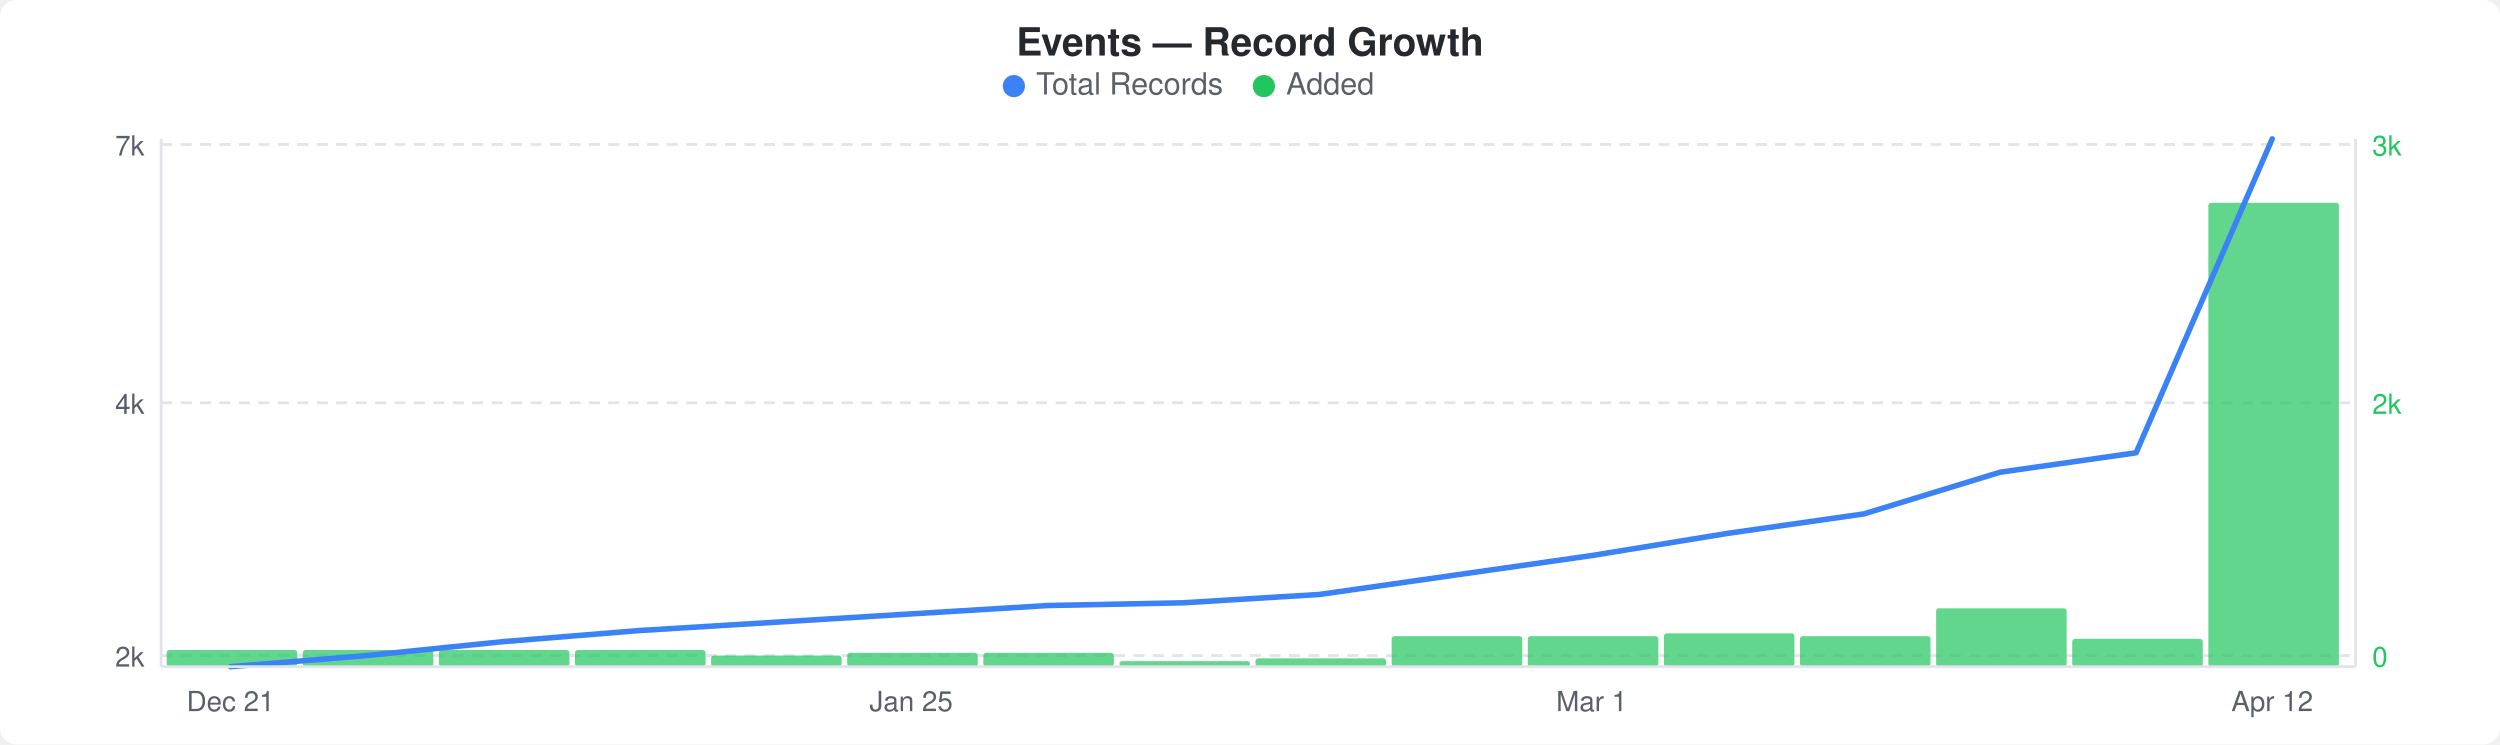
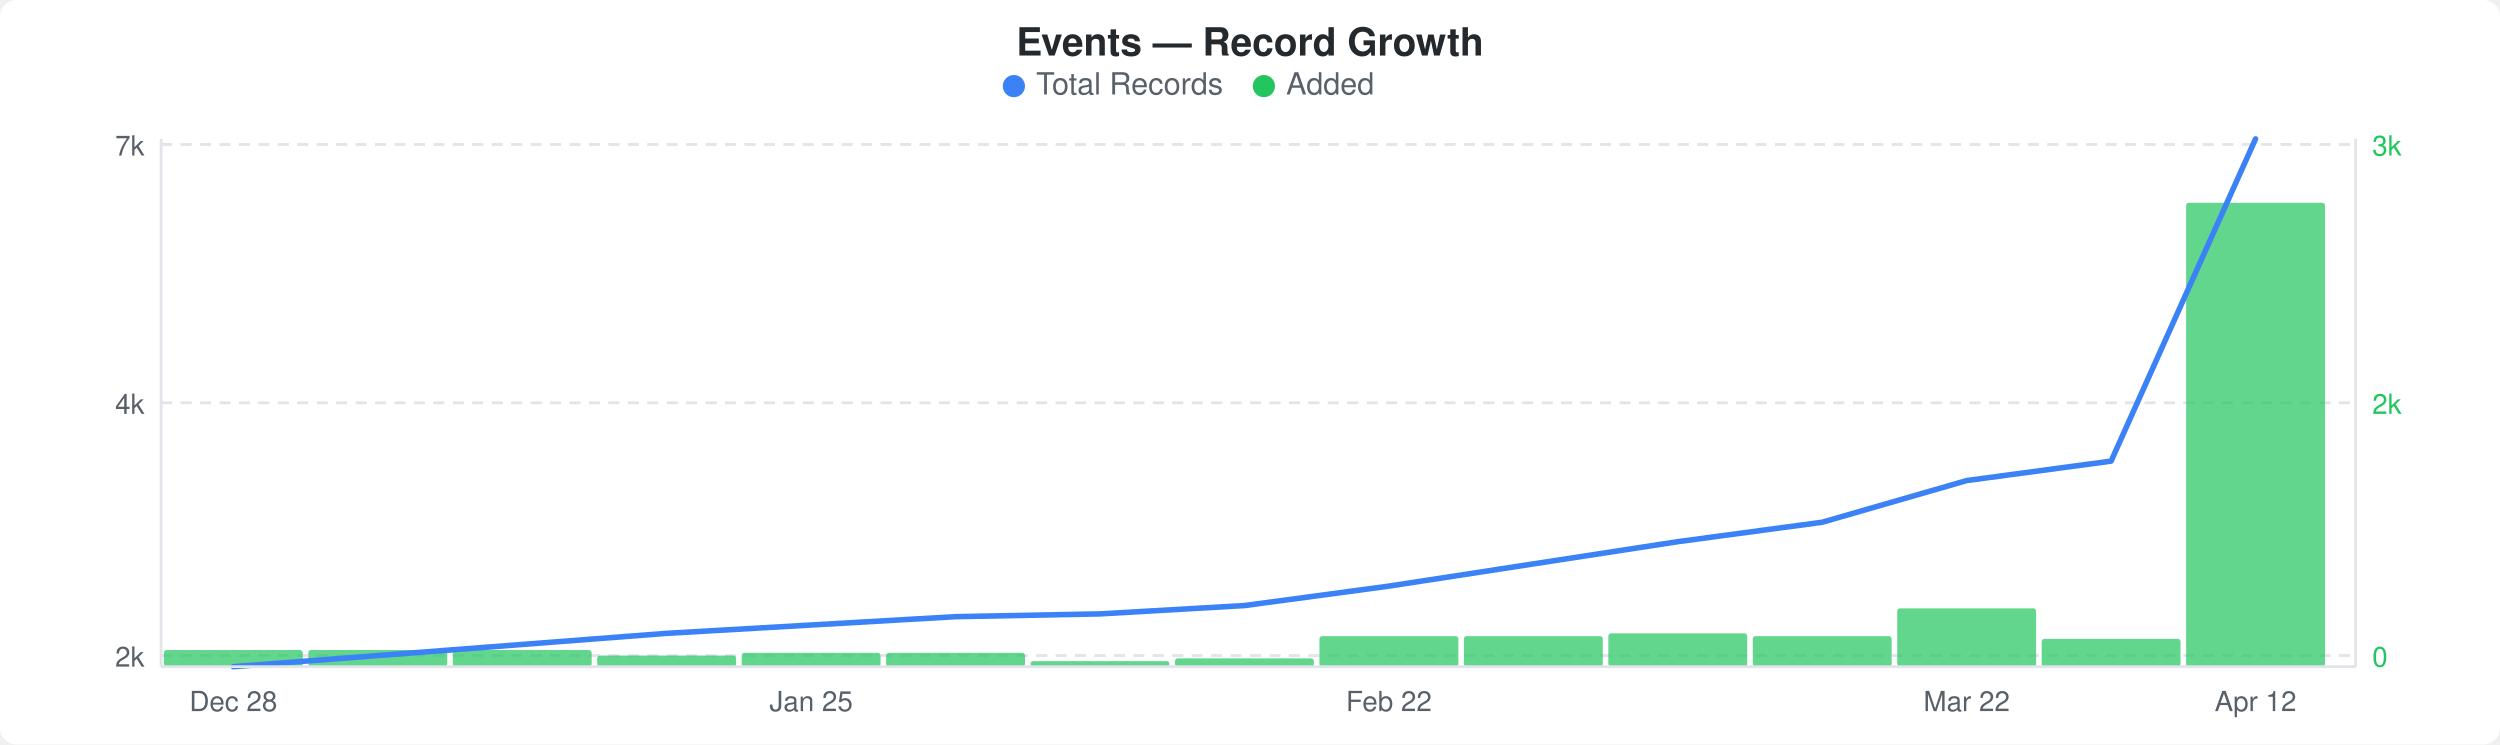
<svg xmlns="http://www.w3.org/2000/svg" width="900" height="268" viewBox="0 0 900 268">
  <rect width="900" height="268" fill="#ffffff" rx="6" ry="6" />
  <text x="450" y="20" text-anchor="middle" font-family="-apple-system, BlinkMacSystemFont, &quot;Segoe UI&quot;, Helvetica, Arial, sans-serif" font-size="14" font-weight="600" fill="#24292e">Events — Record Growth</text>
  <circle cx="365" cy="31" r="4" fill="#3b82f6" />
  <text x="373" y="34" font-family="-apple-system, BlinkMacSystemFont, &quot;Segoe UI&quot;, Helvetica, Arial, sans-serif" font-size="11" fill="#586069">Total Records</text>
  <circle cx="455" cy="31" r="4" fill="#22c55e" />
  <text x="463" y="34" font-family="-apple-system, BlinkMacSystemFont, &quot;Segoe UI&quot;, Helvetica, Arial, sans-serif" font-size="11" fill="#586069">Added</text>
  <line x1="58" y1="52" x2="848" y2="52" stroke="#e1e4e8" stroke-width="1" stroke-dasharray="4,3" />
  <line x1="58" y1="145" x2="848" y2="145" stroke="#e1e4e8" stroke-width="1" stroke-dasharray="4,3" />
  <line x1="58" y1="236" x2="848" y2="236" stroke="#e1e4e8" stroke-width="1" stroke-dasharray="4,3" />
-   <rect x="60" y="234" width="47" height="6" rx="1" fill="#22c55eb3" />
-   <rect x="109" y="234" width="47" height="6" rx="1" fill="#22c55eb3" />
-   <rect x="158" y="234" width="47" height="6" rx="1" fill="#22c55eb3" />
-   <rect x="207" y="234" width="47" height="6" rx="1" fill="#22c55eb3" />
-   <rect x="256" y="236" width="47" height="4" rx="1" fill="#22c55eb3" />
-   <rect x="305" y="235" width="47" height="5" rx="1" fill="#22c55eb3" />
-   <rect x="354" y="235" width="47" height="5" rx="1" fill="#22c55eb3" />
-   <rect x="403" y="238" width="47" height="2" rx="1" fill="#22c55eb3" />
-   <rect x="452" y="237" width="47" height="3" rx="1" fill="#22c55eb3" />
-   <rect x="501" y="229" width="47" height="11" rx="1" fill="#22c55eb3" />
-   <rect x="550" y="229" width="47" height="11" rx="1" fill="#22c55eb3" />
-   <rect x="599" y="228" width="47" height="12" rx="1" fill="#22c55eb3" />
-   <rect x="648" y="229" width="47" height="11" rx="1" fill="#22c55eb3" />
-   <rect x="697" y="219" width="47" height="21" rx="1" fill="#22c55eb3" />
-   <rect x="746" y="230" width="47" height="10" rx="1" fill="#22c55eb3" />
-   <rect x="795" y="73" width="47" height="167" rx="1" fill="#22c55eb3" />
-   <polyline points="83,240 132,236 181,231 230,227 279,224 328,221 377,218 426,217 475,214 524,207 573,200 622,192 671,185 720,170 769,163 818,50" fill="none" stroke="#3b82f6" stroke-width="2" stroke-linejoin="round" stroke-linecap="round" />
+   <rect x="59" y="234" width="50" height="6" rx="1" fill="#22c55eb3" />
+   <rect x="111" y="234" width="50" height="6" rx="1" fill="#22c55eb3" />
+   <rect x="163" y="234" width="50" height="6" rx="1" fill="#22c55eb3" />
+   <rect x="215" y="236" width="50" height="4" rx="1" fill="#22c55eb3" />
+   <rect x="267" y="235" width="50" height="5" rx="1" fill="#22c55eb3" />
+   <rect x="319" y="235" width="50" height="5" rx="1" fill="#22c55eb3" />
+   <rect x="371" y="238" width="50" height="2" rx="1" fill="#22c55eb3" />
+   <rect x="423" y="237" width="50" height="3" rx="1" fill="#22c55eb3" />
+   <rect x="475" y="229" width="50" height="11" rx="1" fill="#22c55eb3" />
+   <rect x="527" y="229" width="50" height="11" rx="1" fill="#22c55eb3" />
+   <rect x="579" y="228" width="50" height="12" rx="1" fill="#22c55eb3" />
+   <rect x="631" y="229" width="50" height="11" rx="1" fill="#22c55eb3" />
+   <rect x="683" y="219" width="50" height="21" rx="1" fill="#22c55eb3" />
+   <rect x="735" y="230" width="50" height="10" rx="1" fill="#22c55eb3" />
+   <rect x="787" y="73" width="50" height="167" rx="1" fill="#22c55eb3" />
+   <polyline points="84,240 136,236 188,232 240,228 292,225 344,222 396,221 448,218 500,211 552,203 604,195 656,188 708,173 760,166 812,50" fill="none" stroke="#3b82f6" stroke-width="2" stroke-linejoin="round" stroke-linecap="round" />
  <text x="52" y="56" text-anchor="end" font-family="-apple-system, BlinkMacSystemFont, &quot;Segoe UI&quot;, Helvetica, Arial, sans-serif" font-size="10" fill="#586069">7k</text>
  <text x="52" y="149" text-anchor="end" font-family="-apple-system, BlinkMacSystemFont, &quot;Segoe UI&quot;, Helvetica, Arial, sans-serif" font-size="10" fill="#586069">4k</text>
  <text x="52" y="240" text-anchor="end" font-family="-apple-system, BlinkMacSystemFont, &quot;Segoe UI&quot;, Helvetica, Arial, sans-serif" font-size="10" fill="#586069">2k</text>
  <text x="854" y="56" text-anchor="start" font-family="-apple-system, BlinkMacSystemFont, &quot;Segoe UI&quot;, Helvetica, Arial, sans-serif" font-size="10" fill="#22c55e">3k</text>
  <text x="854" y="149" text-anchor="start" font-family="-apple-system, BlinkMacSystemFont, &quot;Segoe UI&quot;, Helvetica, Arial, sans-serif" font-size="10" fill="#22c55e">2k</text>
  <text x="854" y="240" text-anchor="start" font-family="-apple-system, BlinkMacSystemFont, &quot;Segoe UI&quot;, Helvetica, Arial, sans-serif" font-size="10" fill="#22c55e">0</text>
  <line x1="58" y1="50" x2="58" y2="240" stroke="#e1e4e8" stroke-width="1" />
  <line x1="58" y1="240" x2="848" y2="240" stroke="#e1e4e8" stroke-width="1" />
  <line x1="848" y1="50" x2="848" y2="240" stroke="#e1e4e8" stroke-width="1" />
-   <text x="83" y="256" text-anchor="middle" font-family="-apple-system, BlinkMacSystemFont, &quot;Segoe UI&quot;, Helvetica, Arial, sans-serif" font-size="10" fill="#586069">Dec 21</text>
-   <text x="328" y="256" text-anchor="middle" font-family="-apple-system, BlinkMacSystemFont, &quot;Segoe UI&quot;, Helvetica, Arial, sans-serif" font-size="10" fill="#586069">Jan 25</text>
-   <text x="573" y="256" text-anchor="middle" font-family="-apple-system, BlinkMacSystemFont, &quot;Segoe UI&quot;, Helvetica, Arial, sans-serif" font-size="10" fill="#586069">Mar 1</text>
-   <text x="818" y="256" text-anchor="middle" font-family="-apple-system, BlinkMacSystemFont, &quot;Segoe UI&quot;, Helvetica, Arial, sans-serif" font-size="10" fill="#586069">Apr 12</text>
+   <text x="84" y="256" text-anchor="middle" font-family="-apple-system, BlinkMacSystemFont, &quot;Segoe UI&quot;, Helvetica, Arial, sans-serif" font-size="10" fill="#586069">Dec 28</text>
+   <text x="292" y="256" text-anchor="middle" font-family="-apple-system, BlinkMacSystemFont, &quot;Segoe UI&quot;, Helvetica, Arial, sans-serif" font-size="10" fill="#586069">Jan 25</text>
+   <text x="500" y="256" text-anchor="middle" font-family="-apple-system, BlinkMacSystemFont, &quot;Segoe UI&quot;, Helvetica, Arial, sans-serif" font-size="10" fill="#586069">Feb 22</text>
+   <text x="708" y="256" text-anchor="middle" font-family="-apple-system, BlinkMacSystemFont, &quot;Segoe UI&quot;, Helvetica, Arial, sans-serif" font-size="10" fill="#586069">Mar 22</text>
+   <text x="812" y="256" text-anchor="middle" font-family="-apple-system, BlinkMacSystemFont, &quot;Segoe UI&quot;, Helvetica, Arial, sans-serif" font-size="10" fill="#586069">Apr 12</text>
</svg>
